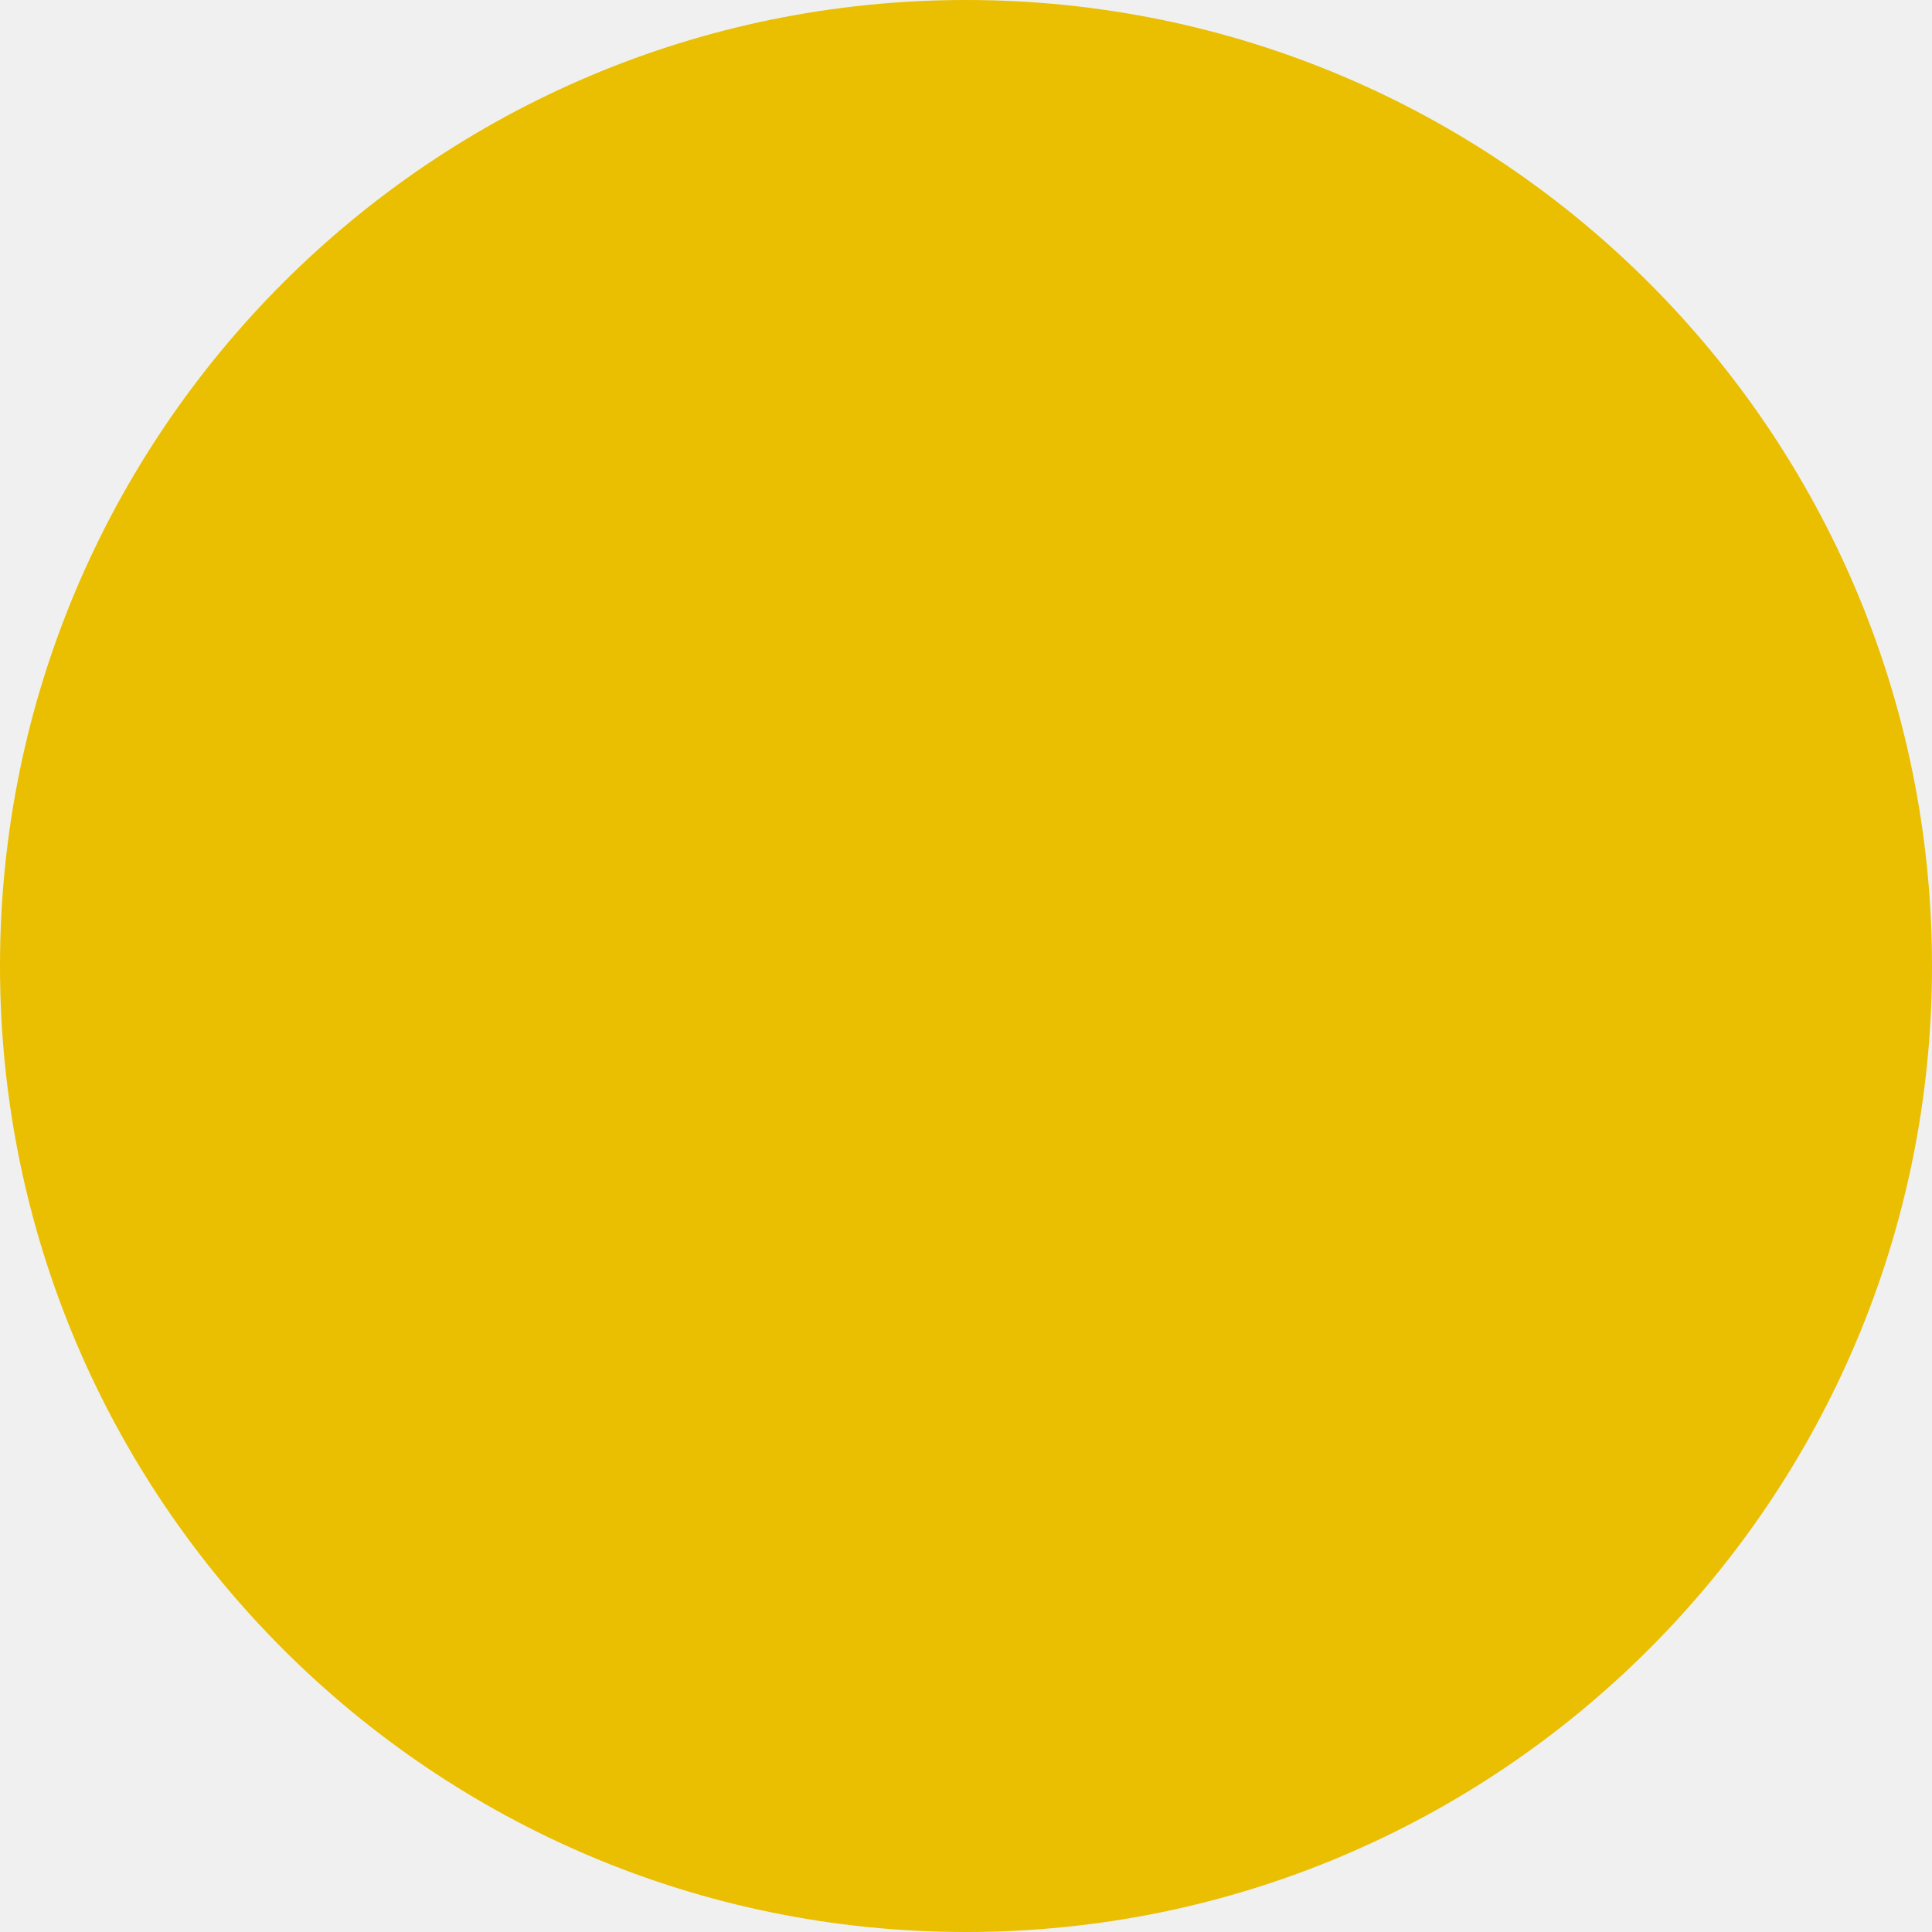
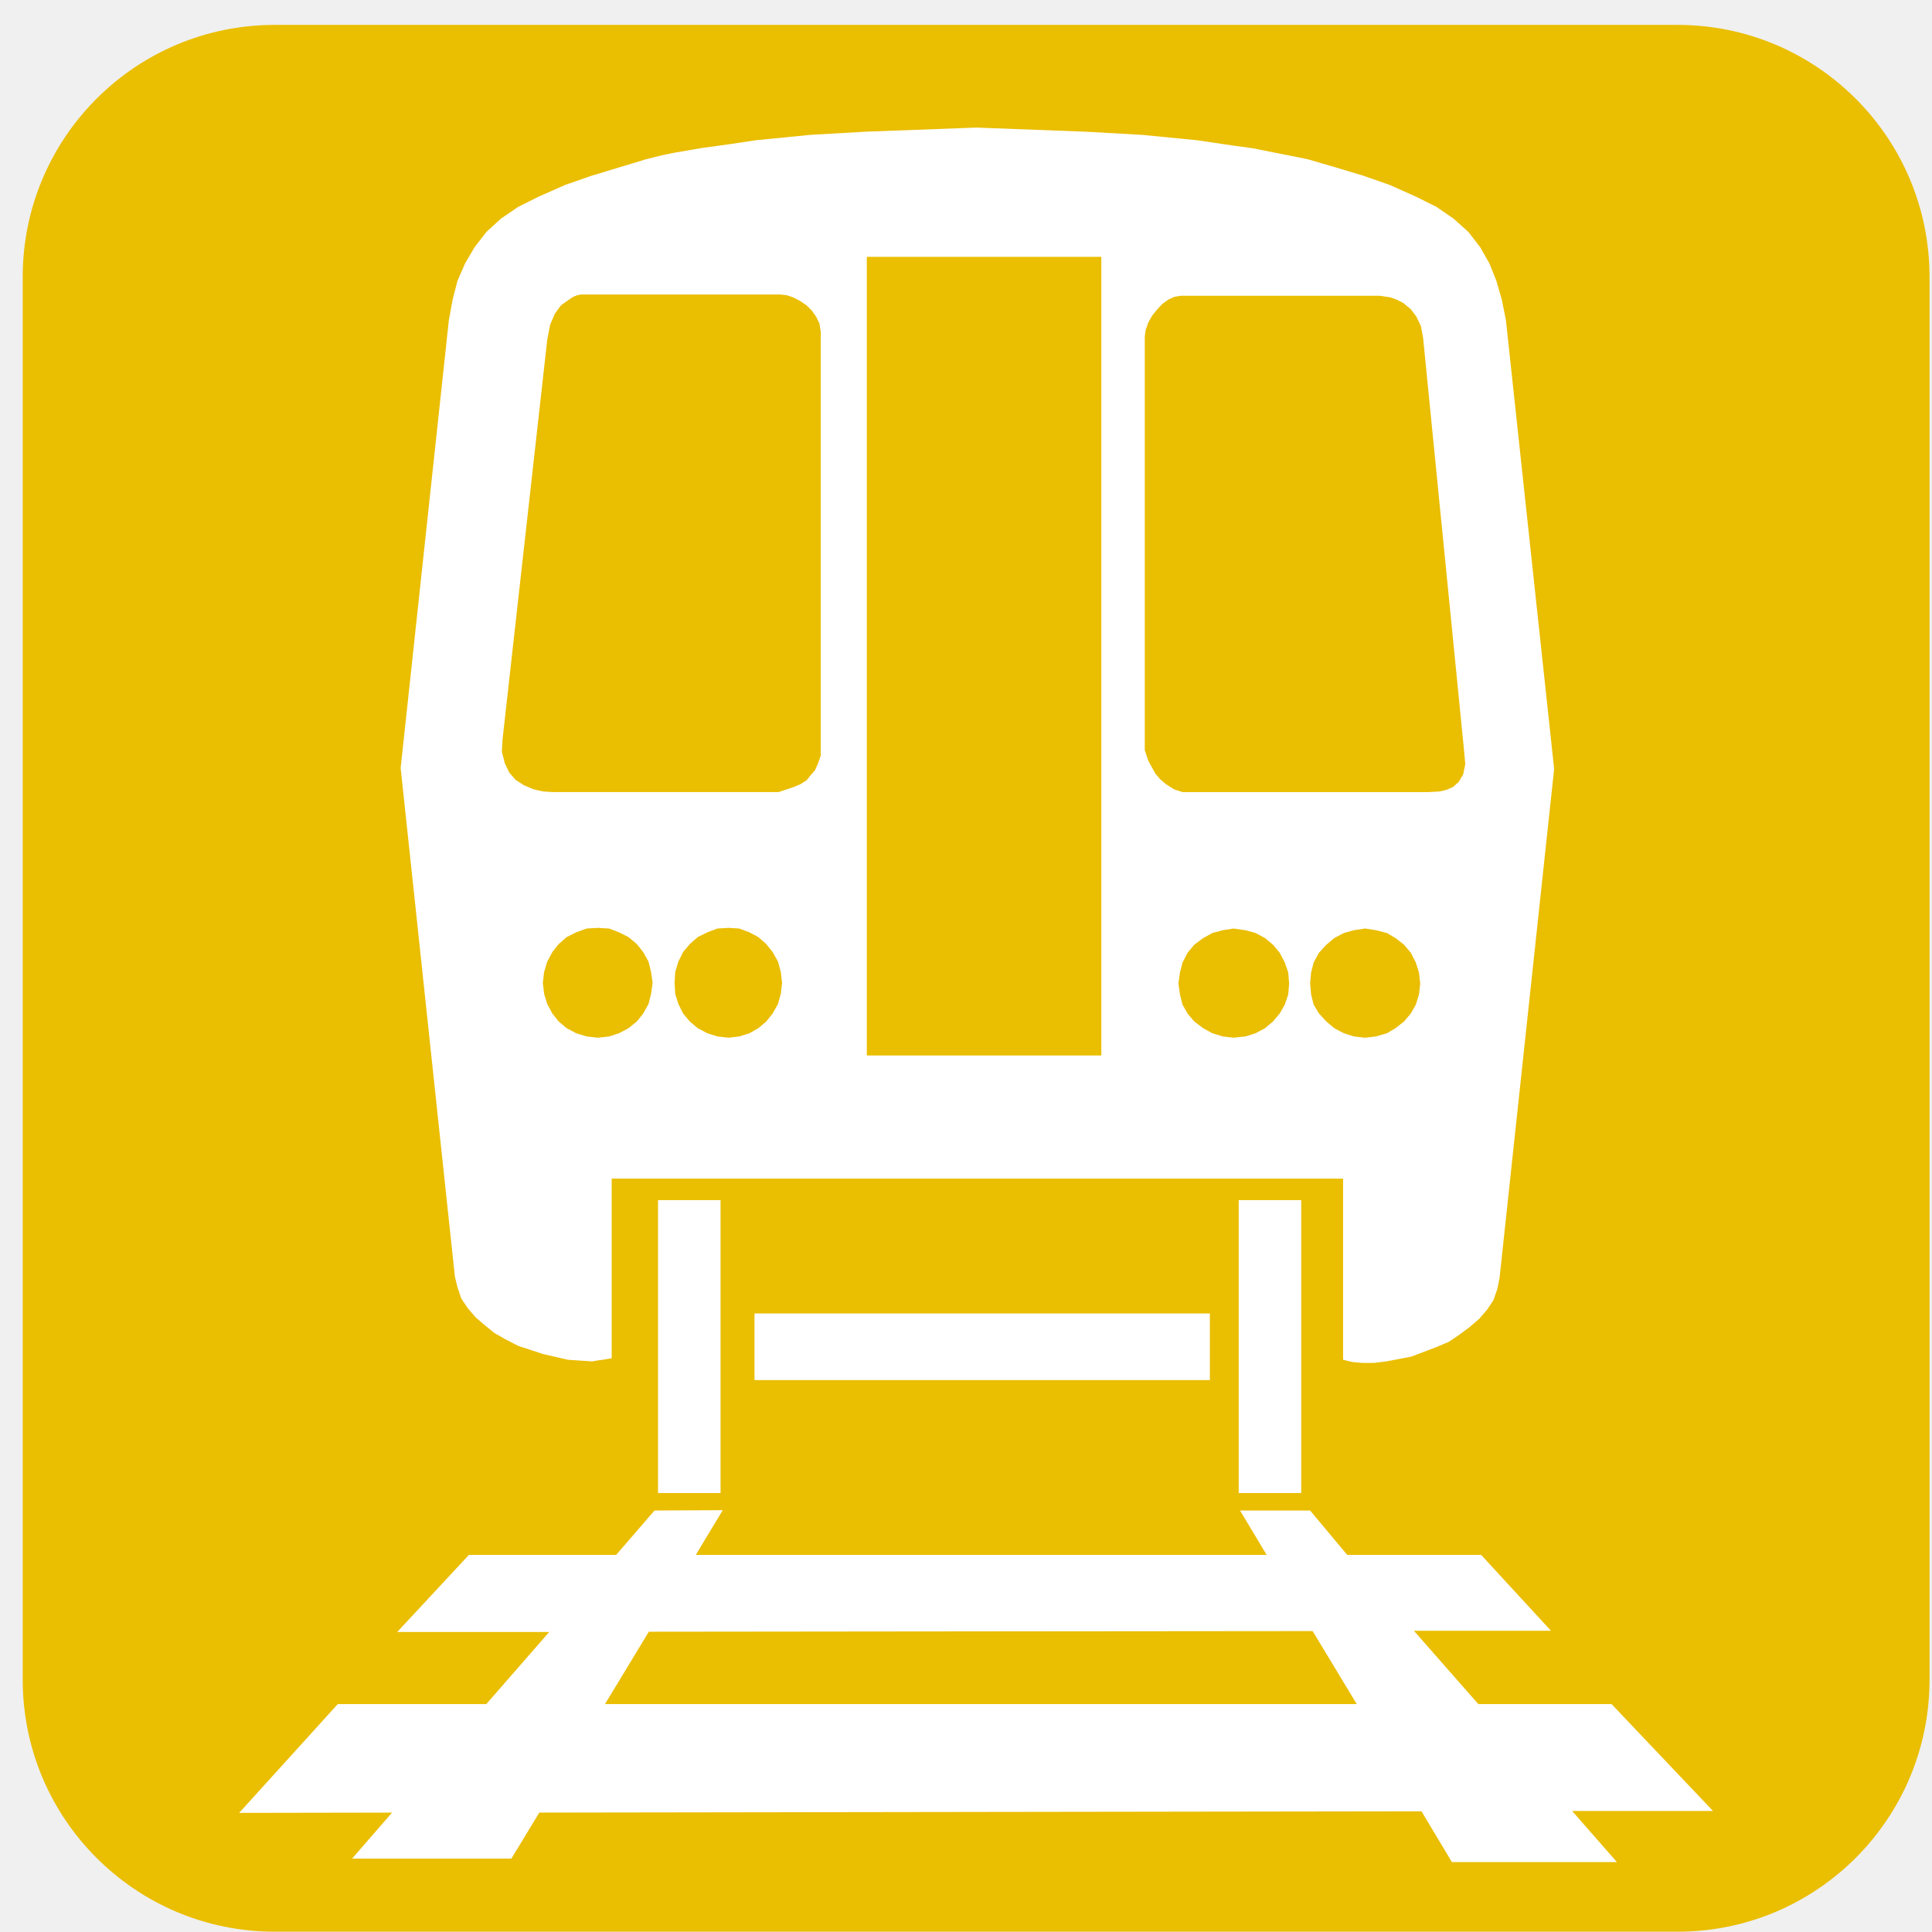
- <svg xmlns="http://www.w3.org/2000/svg" width="100" height="100" viewBox="0 0 100 100">
-   <circle cx="50" cy="50" r="50" fill="#EABE01" />
+ <svg xmlns="http://www.w3.org/2000/svg" width="71" height="71" viewBox="0 0 71 71" fill="none">
+   <path d="M70.909 61.729C70.909 66.842 66.763 70.989 61.648 70.989H10.096C4.982 70.989 0.835 66.843 0.835 61.729V10.176C0.835 5.062 4.981 0.915 10.096 0.915H61.648C66.763 0.915 70.909 5.061 70.909 10.176V61.729Z" fill="#EABE01" />
+   <path fill-rule="evenodd" clip-rule="evenodd" d="M16.813 47.312L16.953 47.721L17.186 48.071L17.478 48.41L17.815 48.7L18.177 48.992L18.585 49.224L19.04 49.459L19.961 49.761L20.871 49.971L21.768 50.031L21.966 49.995L22.141 49.972L22.479 49.914V43.313H24.297H26.77H35.889H36.158H45.336H47.96H49.358V49.971L49.696 50.053L50.071 50.087H50.175H50.491L50.957 50.029L51.866 49.855L52.787 49.504L53.254 49.306L53.65 49.036L54.022 48.758L54.361 48.465L54.653 48.127L54.885 47.778L55.026 47.37L55.107 46.974L57.114 28.258L55.342 11.768L55.191 11.011L54.992 10.322L54.735 9.68L54.396 9.084L53.965 8.526L53.417 8.034L52.787 7.602L52.042 7.23L51.072 6.797L50.175 6.483L50.071 6.448L49.067 6.146L48.064 5.854L47.96 5.831L46.023 5.446L45.335 5.352L43.994 5.154L41.965 4.956L39.924 4.841L36.157 4.699L35.888 4.688L31.82 4.839L29.778 4.956L27.772 5.154L26.769 5.305L25.744 5.446L24.74 5.62L24.297 5.713L23.738 5.854L22.77 6.146L21.965 6.391L21.767 6.448L20.763 6.798L19.784 7.232L19.039 7.604L18.409 8.035L17.872 8.526L17.44 9.086L17.091 9.682L16.811 10.323L16.634 11.011L16.495 11.768L14.724 28.223L16.717 46.916L16.813 47.312ZM47.341 36.55L47.214 36.922L47.027 37.248L46.782 37.539L46.49 37.785L46.14 37.971L45.767 38.089L45.335 38.135L44.938 38.089L44.553 37.971L44.216 37.785L43.888 37.539L43.644 37.248L43.458 36.922L43.364 36.55L43.306 36.142L43.364 35.733L43.458 35.371L43.644 35.011L43.888 34.718L44.216 34.474L44.553 34.288L44.938 34.184L45.335 34.124L45.767 34.184L46.14 34.288L46.49 34.474L46.782 34.718L47.027 35.011L47.214 35.371L47.341 35.733L47.376 36.142L47.341 36.55ZM52.146 36.55L52.03 36.922L51.844 37.248L51.599 37.539L51.284 37.785L50.97 37.971L50.562 38.089L50.176 38.135H50.154L49.757 38.089L49.385 37.971L49.034 37.785L48.743 37.539L48.474 37.248L48.277 36.922L48.183 36.55L48.147 36.142L48.183 35.733L48.277 35.371L48.474 35.011L48.743 34.718L49.034 34.474L49.385 34.288L49.757 34.184L50.154 34.124H50.176L50.562 34.184L50.97 34.288L51.284 34.474L51.599 34.718L51.844 35.011L52.03 35.371L52.146 35.733L52.193 36.142L52.146 36.55ZM42.07 12.364L42.105 12.118L42.199 11.851L42.338 11.604L42.536 11.36L42.712 11.172L42.934 11.011L43.167 10.905L43.377 10.87H45.336H47.96H50.175H50.712L51.096 10.928L51.329 11.011L51.574 11.139L51.844 11.361L52.053 11.639L52.216 11.979L52.298 12.412L53.802 27.57L53.849 28.084L53.768 28.468L53.604 28.738L53.395 28.924L53.15 29.029L52.892 29.087L52.462 29.11H50.175H47.96H45.336H43.459L43.144 29.006L42.852 28.82L42.63 28.633L42.455 28.422L42.199 27.956L42.07 27.57V12.364ZM31.855 9.438H36.158H40.473V38.788H36.158H31.855V9.438ZM23.926 36.526L23.832 36.898L23.635 37.248L23.402 37.539L23.098 37.785L22.748 37.971L22.387 38.089L21.979 38.135H21.967L21.559 38.089L21.173 37.971L20.824 37.785L20.532 37.539L20.3 37.248L20.112 36.898L19.996 36.526L19.949 36.117L19.996 35.721L20.112 35.336L20.3 34.986L20.532 34.694L20.824 34.438L21.173 34.263L21.559 34.123L21.967 34.099H21.979L22.387 34.123L22.748 34.263L23.098 34.438L23.402 34.694L23.635 34.986L23.832 35.336L23.926 35.721L23.984 36.117L23.926 36.526ZM28.695 36.526L28.59 36.898L28.392 37.248L28.16 37.539L27.868 37.785L27.542 37.971L27.168 38.089L26.772 38.135L26.365 38.089L25.991 37.971L25.641 37.785L25.35 37.539L25.105 37.248L24.931 36.898L24.814 36.526L24.791 36.117L24.814 35.721L24.931 35.336L25.105 34.986L25.35 34.694L25.641 34.438L25.991 34.263L26.365 34.123L26.772 34.099L27.168 34.123L27.542 34.263L27.868 34.438L28.16 34.694L28.392 34.986L28.59 35.336L28.695 35.721L28.741 36.117L28.695 36.526ZM18.468 27.174L20.113 12.469L20.218 11.932L20.393 11.524L20.615 11.222L20.859 11.046L21.07 10.905L21.221 10.847L21.36 10.823H21.967H24.298H26.771H28.673L28.904 10.847L29.15 10.928L29.395 11.057L29.639 11.22L29.837 11.418L30.001 11.652L30.116 11.896L30.163 12.198V27.767L30.059 28.058L29.954 28.302L29.791 28.489L29.64 28.677L29.418 28.817L29.174 28.922L28.613 29.108H26.77H24.297H21.966H20.3L19.949 29.085L19.599 29.003L19.249 28.854L18.945 28.655L18.712 28.387L18.548 28.037L18.444 27.628L18.468 27.174Z" fill="white" />
+   <path d="M44.462 48.269H27.727V50.718H44.462V48.269Z" fill="white" />
+   <path fill-rule="evenodd" clip-rule="evenodd" d="M54.327 62.623L51.959 59.929H56.997L54.432 57.142H49.511L48.146 55.51H45.57L46.549 57.142H36.042H25.57L26.561 55.498L24.053 55.51L22.643 57.142H17.232L14.596 59.976H20.182L17.872 62.623H12.414L8.789 66.622L14.409 66.612L12.939 68.302H18.793L19.82 66.612L36.041 66.588L52.239 66.565L53.357 68.431H59.421L57.776 66.553H62.953L59.223 62.623H54.327ZM36.042 62.623H22.234L23.844 59.965L36.041 59.952L48.238 59.941L49.859 62.623H36.042Z" fill="white" />
+   <path d="M26.48 44.105H24.182V54.868H26.48V44.105Z" fill="white" />
+   <path d="M47.819 44.105H45.522V54.868H47.819V44.105Z" fill="white" />
</svg>
